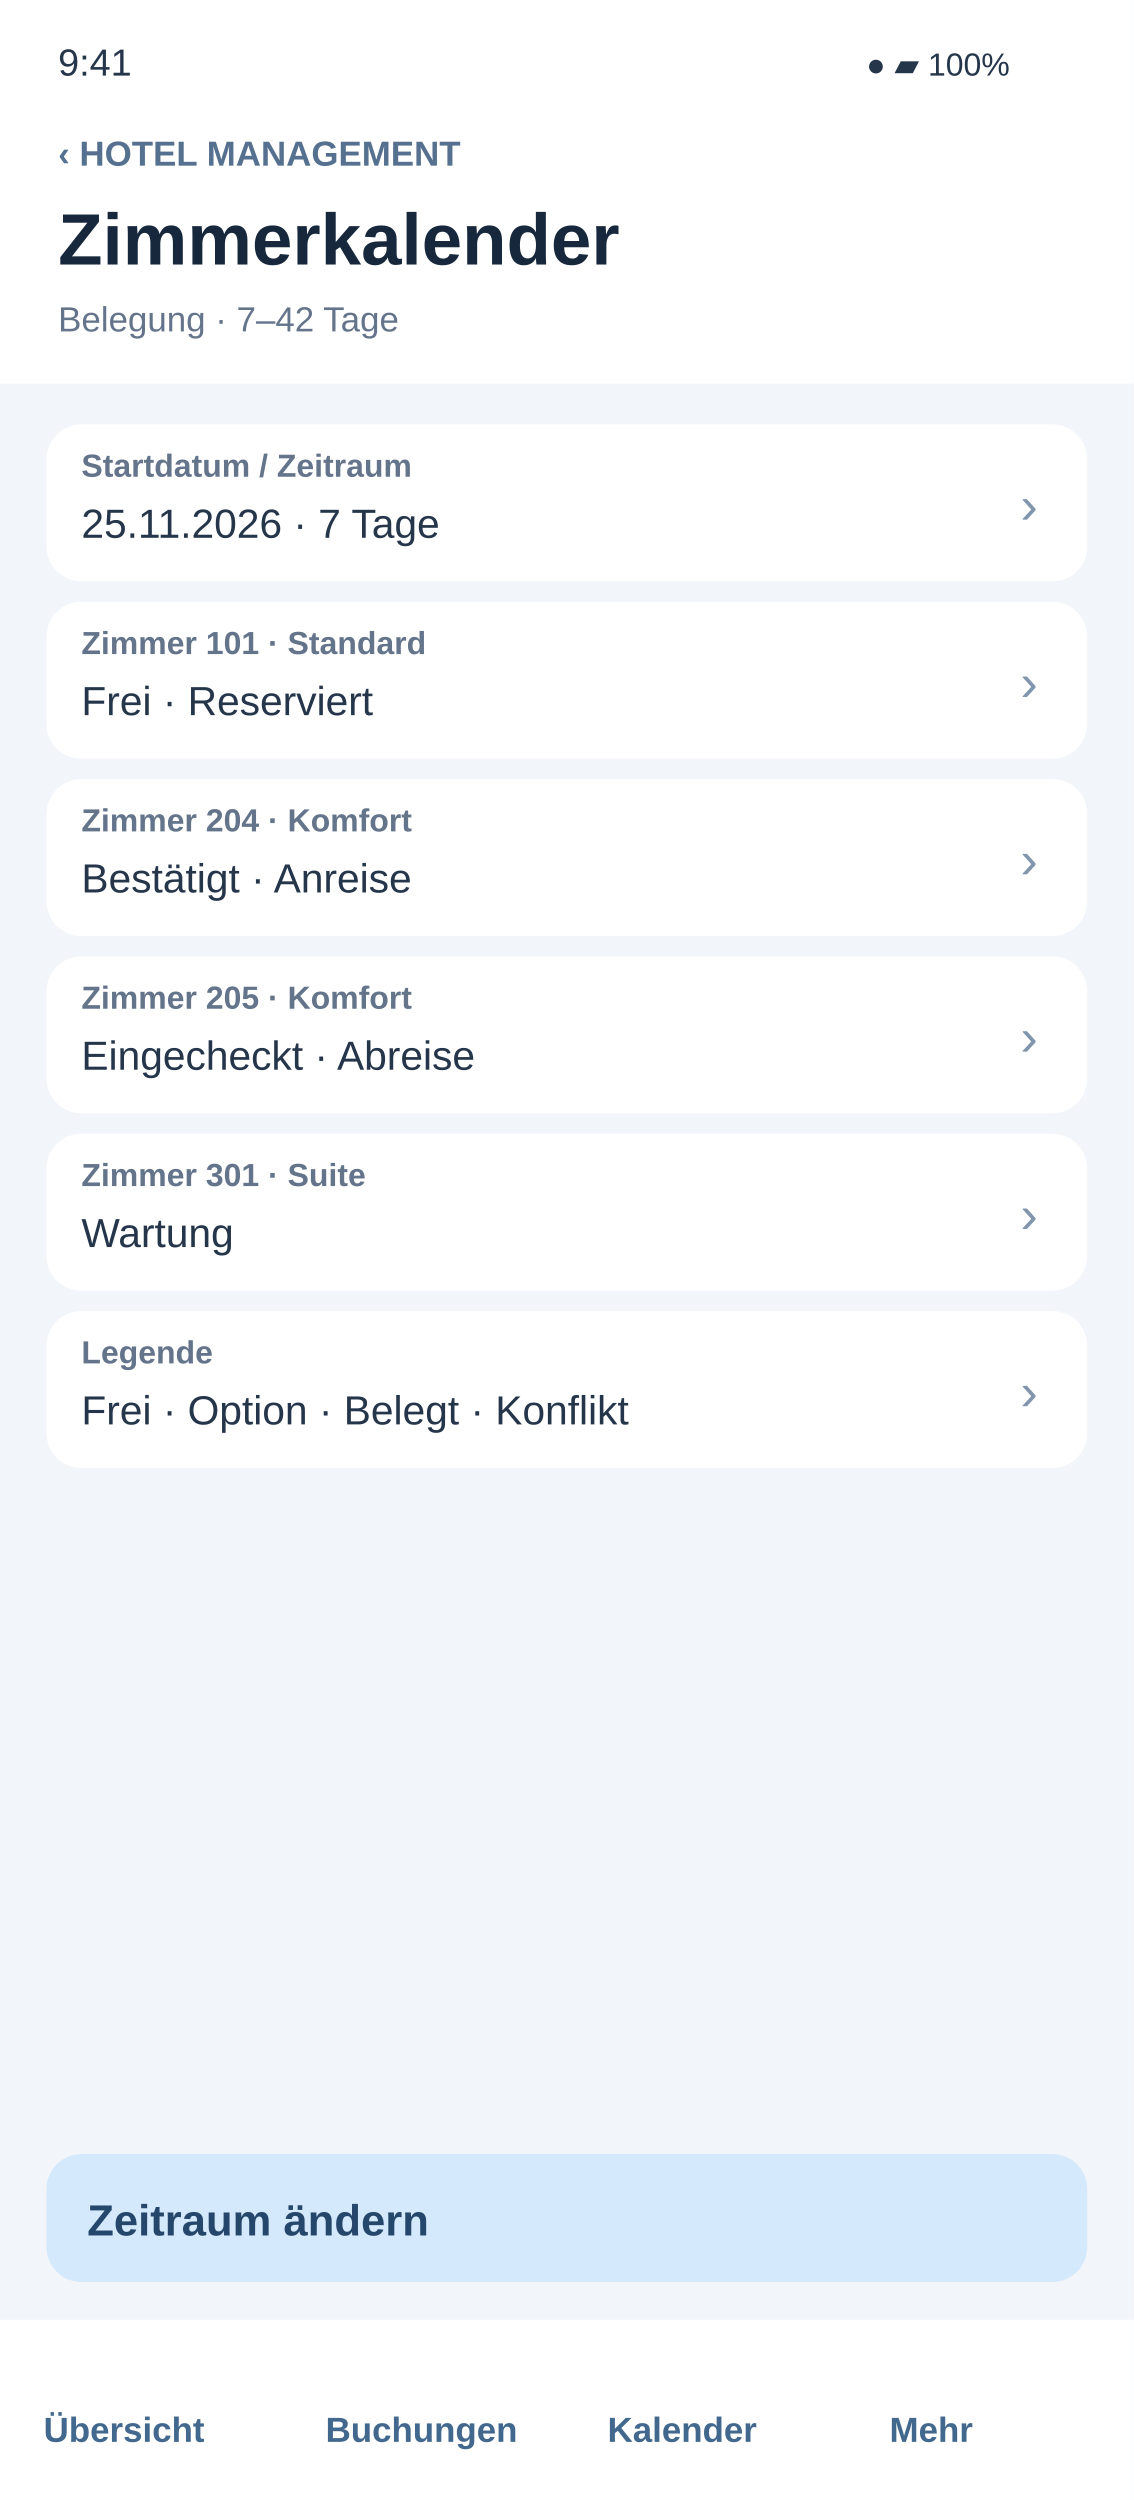
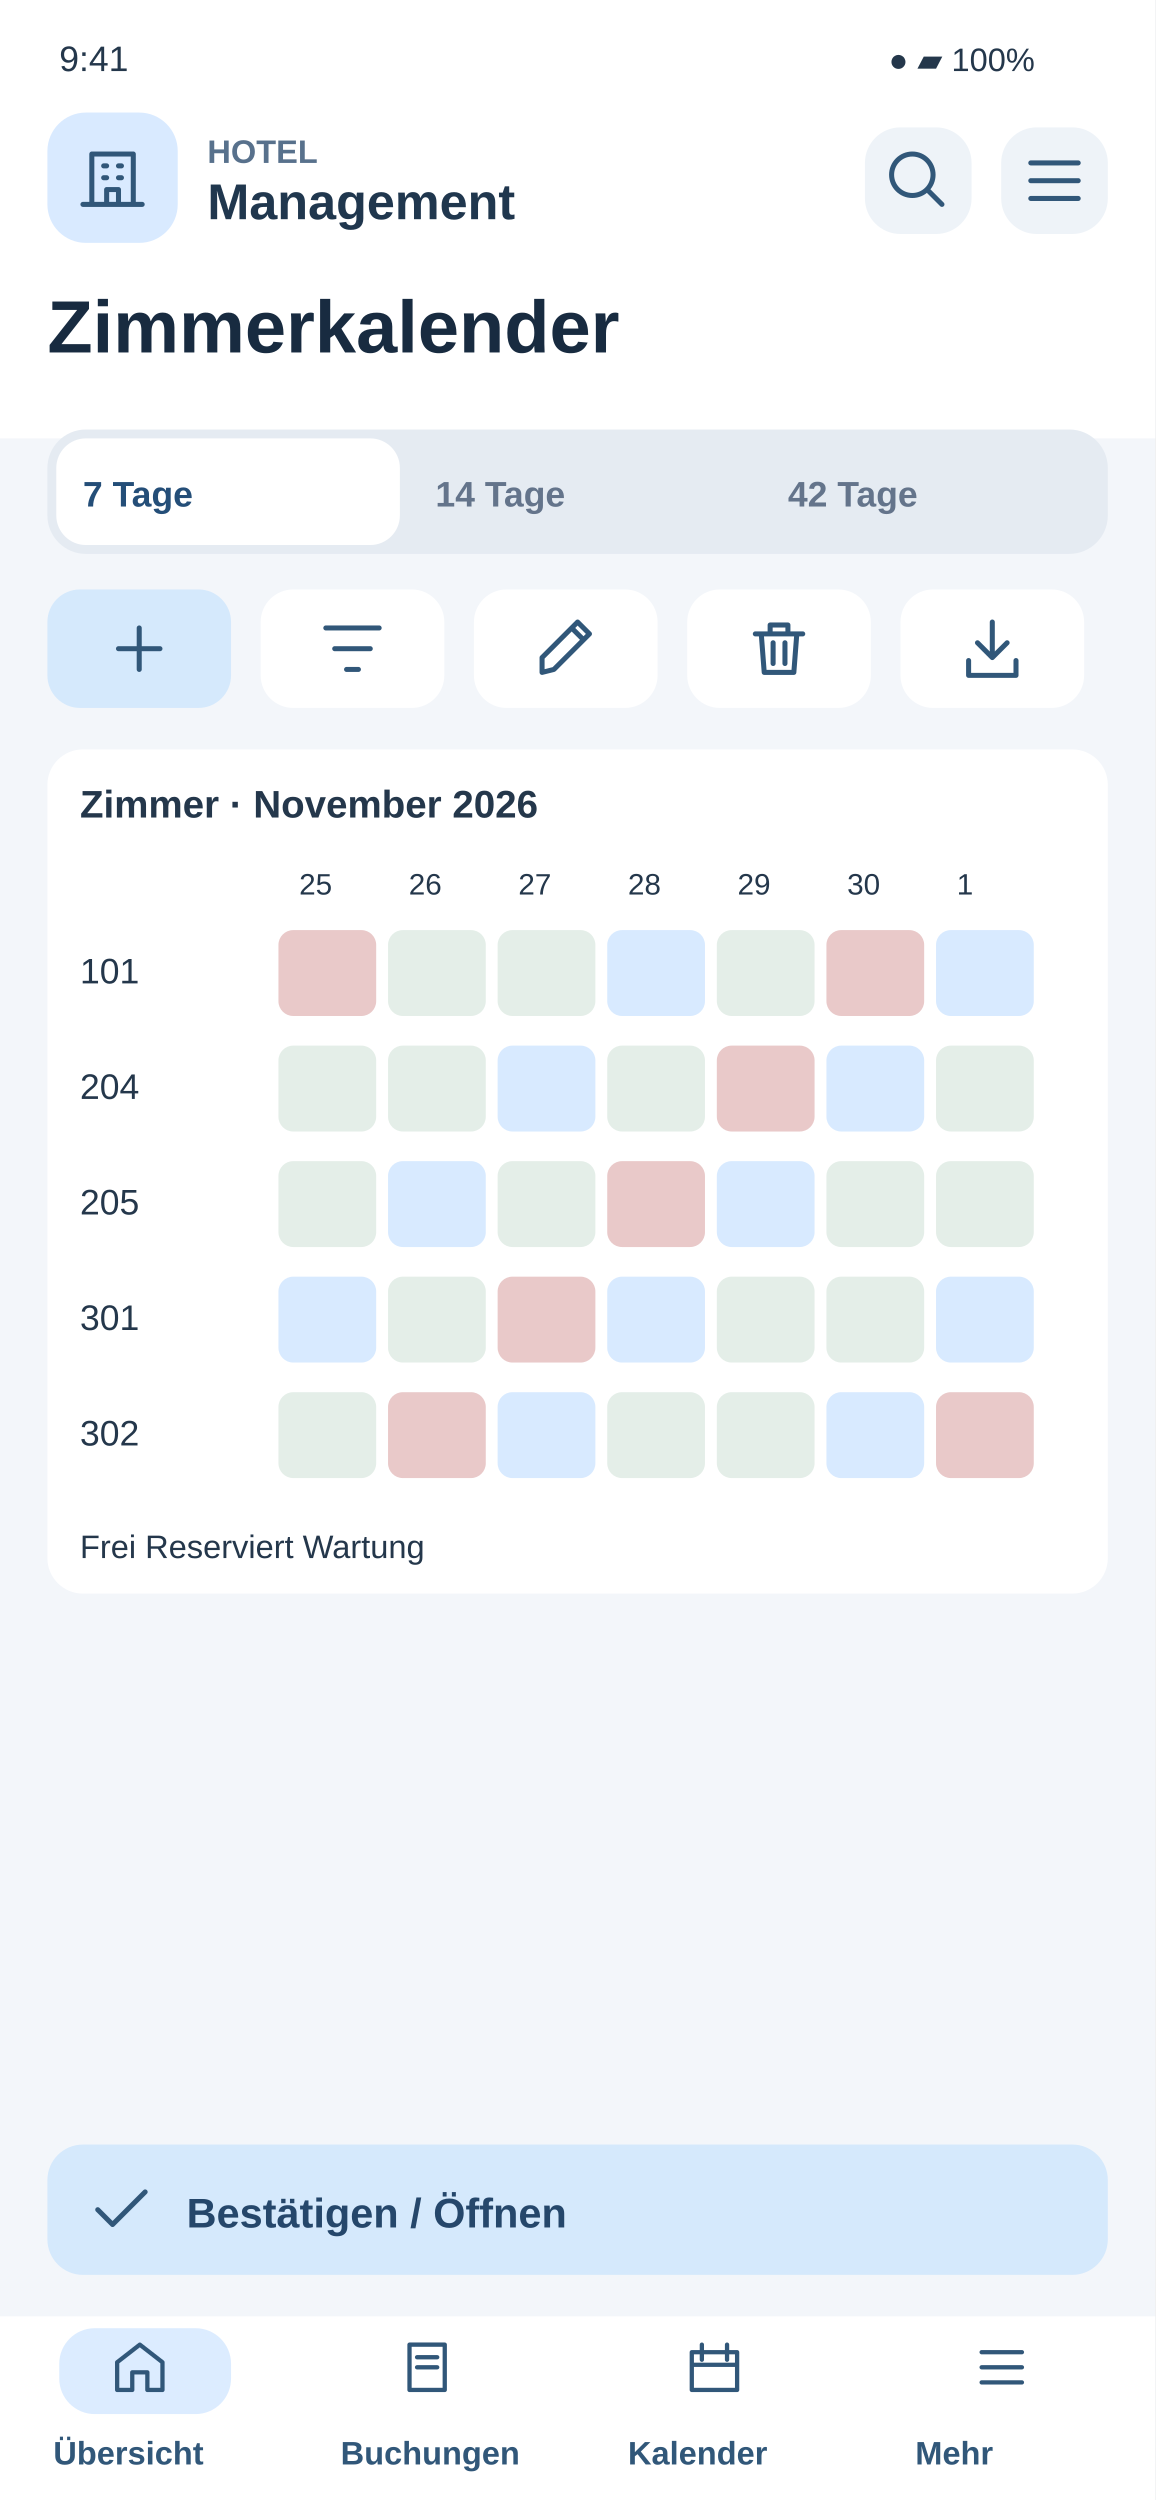
- <svg xmlns="http://www.w3.org/2000/svg" width="390" height="860" viewBox="0 0 390 860">
-   <rect x="0" y="0" width="390" height="860" rx="0" fill="#f2f5f9" />
-   <rect x="0" y="0" width="390" height="132" rx="0" fill="#ffffff" />
-   <text x="20" y="26" font-family="Arial,sans-serif" font-size="13" fill="#25364b" font-weight="400">9:41</text>
-   <text x="298" y="26" font-family="Arial,sans-serif" font-size="11" fill="#25364b" font-weight="400">●  ▰  100%</text>
-   <text x="20" y="57" font-family="Arial,sans-serif" font-size="12" fill="#55718f" font-weight="700">‹   HOTEL MANAGEMENT</text>
-   <text x="20" y="91" font-family="Arial,sans-serif" font-size="25" fill="#17283c" font-weight="700">Zimmerkalender</text>
-   <text x="20" y="114" font-family="Arial,sans-serif" font-size="12" fill="#64748b" font-weight="400">Belegung · 7–42 Tage</text>
-   <g id="field-1">
-     <rect x="16" y="146" width="358" height="54" rx="12" fill="#ffffff" />
-     <text x="28" y="164" font-family="Arial,sans-serif" font-size="11" fill="#64748b" font-weight="700">Startdatum / Zeitraum</text>
-     <text x="28" y="185" font-family="Arial,sans-serif" font-size="14" fill="#25364b" font-weight="400">25.11.2026 · 7 Tage</text>
-     <text x="351" y="180" font-family="Arial,sans-serif" font-size="18" fill="#8196ad" font-weight="400">›</text>
+ <svg xmlns="http://www.w3.org/2000/svg" width="390" height="844" viewBox="0 0 390 844">
+   <rect x="0" y="0" width="390" height="844" rx="0" fill="#f3f6fa" />
+   <rect x="0" y="0" width="390" height="148" rx="0" fill="#fff" />
+   <text x="20" y="24" font-family="Arial,sans-serif" font-size="12" fill="#24374b" font-weight="400">9:41</text>
+   <text x="300" y="24" font-family="Arial,sans-serif" font-size="11" fill="#24374b" font-weight="400">●  ▰  100%</text>
+   <rect x="16" y="38" width="44" height="44" rx="13" fill="#d9eaff" />
+   <g transform="translate(26 48) scale(1)" fill="none" stroke="#315779" stroke-width="1.7" stroke-linecap="round" stroke-linejoin="round">
+     <path d="M5 21V4h14v17M2 21h20M9 8h1m4 0h1M9 12h1m4 0h1M10 21v-5h4v5" />
  </g>
-   <g id="field-2">
-     <rect x="16" y="207" width="358" height="54" rx="12" fill="#ffffff" />
-     <text x="28" y="225" font-family="Arial,sans-serif" font-size="11" fill="#64748b" font-weight="700">Zimmer 101 · Standard</text>
-     <text x="28" y="246" font-family="Arial,sans-serif" font-size="14" fill="#25364b" font-weight="400">Frei · Reserviert</text>
-     <text x="351" y="241" font-family="Arial,sans-serif" font-size="18" fill="#8196ad" font-weight="400">›</text>
+   <text x="70" y="55" font-family="Arial,sans-serif" font-size="11" fill="#58718c" font-weight="700">HOTEL</text>
+   <text x="70" y="74" font-family="Arial,sans-serif" font-size="17" fill="#20374e" font-weight="700">Management</text>
+   <rect x="292" y="43" width="36" height="36" rx="12" fill="#eef3f8" />
+   <g transform="translate(298 49) scale(1)" fill="none" stroke="#315779" stroke-width="1.7" stroke-linecap="round" stroke-linejoin="round">
+     <path d="M15 15l5 5M17 10a7 7 0 1 1-14 0 7 7 0 0 1 14 0" />
  </g>
-   <g id="field-3">
-     <rect x="16" y="268" width="358" height="54" rx="12" fill="#ffffff" />
-     <text x="28" y="286" font-family="Arial,sans-serif" font-size="11" fill="#64748b" font-weight="700">Zimmer 204 · Komfort</text>
-     <text x="28" y="307" font-family="Arial,sans-serif" font-size="14" fill="#25364b" font-weight="400">Bestätigt · Anreise</text>
-     <text x="351" y="302" font-family="Arial,sans-serif" font-size="18" fill="#8196ad" font-weight="400">›</text>
+   <rect x="338" y="43" width="36" height="36" rx="12" fill="#eef3f8" />
+   <g transform="translate(344 49) scale(1)" fill="none" stroke="#315779" stroke-width="1.7" stroke-linecap="round" stroke-linejoin="round">
+     <path d="M4 6h16M4 12h16M4 18h16" />
  </g>
-   <g id="field-4">
-     <rect x="16" y="329" width="358" height="54" rx="12" fill="#ffffff" />
-     <text x="28" y="347" font-family="Arial,sans-serif" font-size="11" fill="#64748b" font-weight="700">Zimmer 205 · Komfort</text>
-     <text x="28" y="368" font-family="Arial,sans-serif" font-size="14" fill="#25364b" font-weight="400">Eingecheckt · Abreise</text>
-     <text x="351" y="363" font-family="Arial,sans-serif" font-size="18" fill="#8196ad" font-weight="400">›</text>
+   <text x="16" y="119" font-family="Arial,sans-serif" font-size="25" fill="#182b40" font-weight="700">Zimmerkalender</text>
+   <rect x="16" y="145" width="358" height="42" rx="13" fill="#e5ebf2" />
+   <rect x="19" y="148" width="116" height="36" rx="10" fill="#fff" />
+   <text x="28" y="171" font-family="Arial,sans-serif" font-size="12" fill="#244e78" font-weight="700">7 Tage</text>
+   <text x="147" y="171" font-family="Arial,sans-serif" font-size="12" fill="#64748b" font-weight="700">14 Tage</text>
+   <text x="266" y="171" font-family="Arial,sans-serif" font-size="12" fill="#64748b" font-weight="700">42 Tage</text>
+   <rect x="16" y="199" width="62" height="40" rx="11" fill="#d5e9fc" />
+   <g transform="translate(35 207) scale(1)" fill="none" stroke="#315779" stroke-width="1.7" stroke-linecap="round" stroke-linejoin="round">
+     <path d="M12 5v14M5 12h14" />
  </g>
-   <g id="field-5">
-     <rect x="16" y="390" width="358" height="54" rx="12" fill="#ffffff" />
-     <text x="28" y="408" font-family="Arial,sans-serif" font-size="11" fill="#64748b" font-weight="700">Zimmer 301 · Suite</text>
-     <text x="28" y="429" font-family="Arial,sans-serif" font-size="14" fill="#25364b" font-weight="400">Wartung</text>
-     <text x="351" y="424" font-family="Arial,sans-serif" font-size="18" fill="#8196ad" font-weight="400">›</text>
+   <rect x="88" y="199" width="62" height="40" rx="11" fill="#fff" />
+   <g transform="translate(107 207) scale(1)" fill="none" stroke="#315779" stroke-width="1.7" stroke-linecap="round" stroke-linejoin="round">
+     <path d="M3 5h18M6 12h12M10 19h4" />
  </g>
-   <g id="field-6">
-     <rect x="16" y="451" width="358" height="54" rx="12" fill="#ffffff" />
-     <text x="28" y="469" font-family="Arial,sans-serif" font-size="11" fill="#64748b" font-weight="700">Legende</text>
-     <text x="28" y="490" font-family="Arial,sans-serif" font-size="14" fill="#25364b" font-weight="400">Frei · Option · Belegt · Konflikt</text>
-     <text x="351" y="485" font-family="Arial,sans-serif" font-size="18" fill="#8196ad" font-weight="400">›</text>
+   <rect x="160" y="199" width="62" height="40" rx="11" fill="#fff" />
+   <g transform="translate(179 207) scale(1)" fill="none" stroke="#315779" stroke-width="1.7" stroke-linecap="round" stroke-linejoin="round">
+     <path d="M4 20l4-1L20 7l-4-4L4 15zM14 5l4 4" />
  </g>
-   <rect x="16" y="741" width="358" height="44" rx="12" fill="#d5e9fc" />
-   <text x="30" y="769" font-family="Arial,sans-serif" font-size="15" fill="#25476b" font-weight="700">Zeitraum ändern</text>
-   <rect x="0" y="798" width="390" height="62" rx="0" fill="#ffffff" />
-   <text x="15" y="840" font-family="Arial,sans-serif" font-size="12" fill="#42688e" font-weight="700">Übersicht</text>
-   <text x="112" y="840" font-family="Arial,sans-serif" font-size="12" fill="#42688e" font-weight="700">Buchungen</text>
-   <text x="209" y="840" font-family="Arial,sans-serif" font-size="12" fill="#42688e" font-weight="700">Kalender</text>
-   <text x="306" y="840" font-family="Arial,sans-serif" font-size="12" fill="#42688e" font-weight="700">Mehr</text>
+   <rect x="232" y="199" width="62" height="40" rx="11" fill="#fff" />
+   <g transform="translate(251 207) scale(1)" fill="none" stroke="#315779" stroke-width="1.7" stroke-linecap="round" stroke-linejoin="round">
+     <path d="M4 7h16M9 7V4h6v3M6 7l1 13h10l1-13M10 10v7M14 10v7" />
+   </g>
+   <rect x="304" y="199" width="62" height="40" rx="11" fill="#fff" />
+   <g transform="translate(323 207) scale(1)" fill="none" stroke="#315779" stroke-width="1.7" stroke-linecap="round" stroke-linejoin="round">
+     <path d="M12 3v12m-5-5 5 5 5-5M4 16v5h16v-5" />
+   </g>
+   <rect x="16" y="253" width="358" height="285" rx="12" fill="#fff" />
+   <text x="27" y="276" font-family="Arial,sans-serif" font-size="13" fill="#24374b" font-weight="700">Zimmer · November 2026</text>
+   <text x="101" y="302" font-family="Arial,sans-serif" font-size="10" fill="#24374b" font-weight="400">25</text>
+   <text x="138" y="302" font-family="Arial,sans-serif" font-size="10" fill="#24374b" font-weight="400">26</text>
+   <text x="175" y="302" font-family="Arial,sans-serif" font-size="10" fill="#24374b" font-weight="400">27</text>
+   <text x="212" y="302" font-family="Arial,sans-serif" font-size="10" fill="#24374b" font-weight="400">28</text>
+   <text x="249" y="302" font-family="Arial,sans-serif" font-size="10" fill="#24374b" font-weight="400">29</text>
+   <text x="286" y="302" font-family="Arial,sans-serif" font-size="10" fill="#24374b" font-weight="400">30</text>
+   <text x="323" y="302" font-family="Arial,sans-serif" font-size="10" fill="#24374b" font-weight="400">1</text>
+   <text x="27" y="332" font-family="Arial,sans-serif" font-size="12" fill="#24374b" font-weight="400">101</text>
+   <rect x="94" y="314" width="33" height="29" rx="5" fill="#e9c9c9" />
+   <rect x="131" y="314" width="33" height="29" rx="5" fill="#e4eee8" />
+   <rect x="168" y="314" width="33" height="29" rx="5" fill="#e4eee8" />
+   <rect x="205" y="314" width="33" height="29" rx="5" fill="#d8eaff" />
+   <rect x="242" y="314" width="33" height="29" rx="5" fill="#e4eee8" />
+   <rect x="279" y="314" width="33" height="29" rx="5" fill="#e9c9c9" />
+   <rect x="316" y="314" width="33" height="29" rx="5" fill="#d8eaff" />
+   <text x="27" y="371" font-family="Arial,sans-serif" font-size="12" fill="#24374b" font-weight="400">204</text>
+   <rect x="94" y="353" width="33" height="29" rx="5" fill="#e4eee8" />
+   <rect x="131" y="353" width="33" height="29" rx="5" fill="#e4eee8" />
+   <rect x="168" y="353" width="33" height="29" rx="5" fill="#d8eaff" />
+   <rect x="205" y="353" width="33" height="29" rx="5" fill="#e4eee8" />
+   <rect x="242" y="353" width="33" height="29" rx="5" fill="#e9c9c9" />
+   <rect x="279" y="353" width="33" height="29" rx="5" fill="#d8eaff" />
+   <rect x="316" y="353" width="33" height="29" rx="5" fill="#e4eee8" />
+   <text x="27" y="410" font-family="Arial,sans-serif" font-size="12" fill="#24374b" font-weight="400">205</text>
+   <rect x="94" y="392" width="33" height="29" rx="5" fill="#e4eee8" />
+   <rect x="131" y="392" width="33" height="29" rx="5" fill="#d8eaff" />
+   <rect x="168" y="392" width="33" height="29" rx="5" fill="#e4eee8" />
+   <rect x="205" y="392" width="33" height="29" rx="5" fill="#e9c9c9" />
+   <rect x="242" y="392" width="33" height="29" rx="5" fill="#d8eaff" />
+   <rect x="279" y="392" width="33" height="29" rx="5" fill="#e4eee8" />
+   <rect x="316" y="392" width="33" height="29" rx="5" fill="#e4eee8" />
+   <text x="27" y="449" font-family="Arial,sans-serif" font-size="12" fill="#24374b" font-weight="400">301</text>
+   <rect x="94" y="431" width="33" height="29" rx="5" fill="#d8eaff" />
+   <rect x="131" y="431" width="33" height="29" rx="5" fill="#e4eee8" />
+   <rect x="168" y="431" width="33" height="29" rx="5" fill="#e9c9c9" />
+   <rect x="205" y="431" width="33" height="29" rx="5" fill="#d8eaff" />
+   <rect x="242" y="431" width="33" height="29" rx="5" fill="#e4eee8" />
+   <rect x="279" y="431" width="33" height="29" rx="5" fill="#e4eee8" />
+   <rect x="316" y="431" width="33" height="29" rx="5" fill="#d8eaff" />
+   <text x="27" y="488" font-family="Arial,sans-serif" font-size="12" fill="#24374b" font-weight="400">302</text>
+   <rect x="94" y="470" width="33" height="29" rx="5" fill="#e4eee8" />
+   <rect x="131" y="470" width="33" height="29" rx="5" fill="#e9c9c9" />
+   <rect x="168" y="470" width="33" height="29" rx="5" fill="#d8eaff" />
+   <rect x="205" y="470" width="33" height="29" rx="5" fill="#e4eee8" />
+   <rect x="242" y="470" width="33" height="29" rx="5" fill="#e4eee8" />
+   <rect x="279" y="470" width="33" height="29" rx="5" fill="#d8eaff" />
+   <rect x="316" y="470" width="33" height="29" rx="5" fill="#e9c9c9" />
+   <text x="27" y="526" font-family="Arial,sans-serif" font-size="11" fill="#24374b" font-weight="400">Frei     Reserviert     Wartung</text>
+   <rect x="16" y="724" width="358" height="44" rx="12" fill="#d5e9fc" />
+   <g transform="translate(29 734) scale(1)" fill="none" stroke="#315779" stroke-width="1.7" stroke-linecap="round" stroke-linejoin="round">
+     <path d="M4 12l5 5L20 6" />
+   </g>
+   <text x="63" y="752" font-family="Arial,sans-serif" font-size="14" fill="#25476b" font-weight="700">Bestätigen / Öffnen</text>
+   <rect x="0" y="782" width="390" height="62" rx="0" fill="#fff" />
+   <rect x="20" y="786" width="58" height="29" rx="12" fill="#dcecff" />
+   <g transform="translate(37 789) scale(0.85)" fill="none" stroke="#315779" stroke-width="1.7" stroke-linecap="round" stroke-linejoin="round">
+     <path d="M3 10l9-7 9 7v11h-6v-7H9v7H3z" />
+   </g>
+   <text x="18" y="832" font-family="Arial,sans-serif" font-size="11" fill="#315779" font-weight="700">Übersicht</text>
+   <g transform="translate(134 789) scale(0.85)" fill="none" stroke="#315779" stroke-width="1.7" stroke-linecap="round" stroke-linejoin="round">
+     <path d="M5 3h14v18H5zM8 8h8M8 12h8" />
+   </g>
+   <text x="115" y="832" font-family="Arial,sans-serif" font-size="11" fill="#315779" font-weight="700">Buchungen</text>
+   <g transform="translate(231 789) scale(0.85)" fill="none" stroke="#315779" stroke-width="1.7" stroke-linecap="round" stroke-linejoin="round">
+     <path d="M3 6h18v15H3zM7 3v6M17 3v6M3 11h18" />
+   </g>
+   <text x="212" y="832" font-family="Arial,sans-serif" font-size="11" fill="#315779" font-weight="700">Kalender</text>
+   <g transform="translate(328 789) scale(0.85)" fill="none" stroke="#315779" stroke-width="1.7" stroke-linecap="round" stroke-linejoin="round">
+     <path d="M4 6h16M4 12h16M4 18h16" />
+   </g>
+   <text x="309" y="832" font-family="Arial,sans-serif" font-size="11" fill="#315779" font-weight="700">Mehr</text>
</svg>
